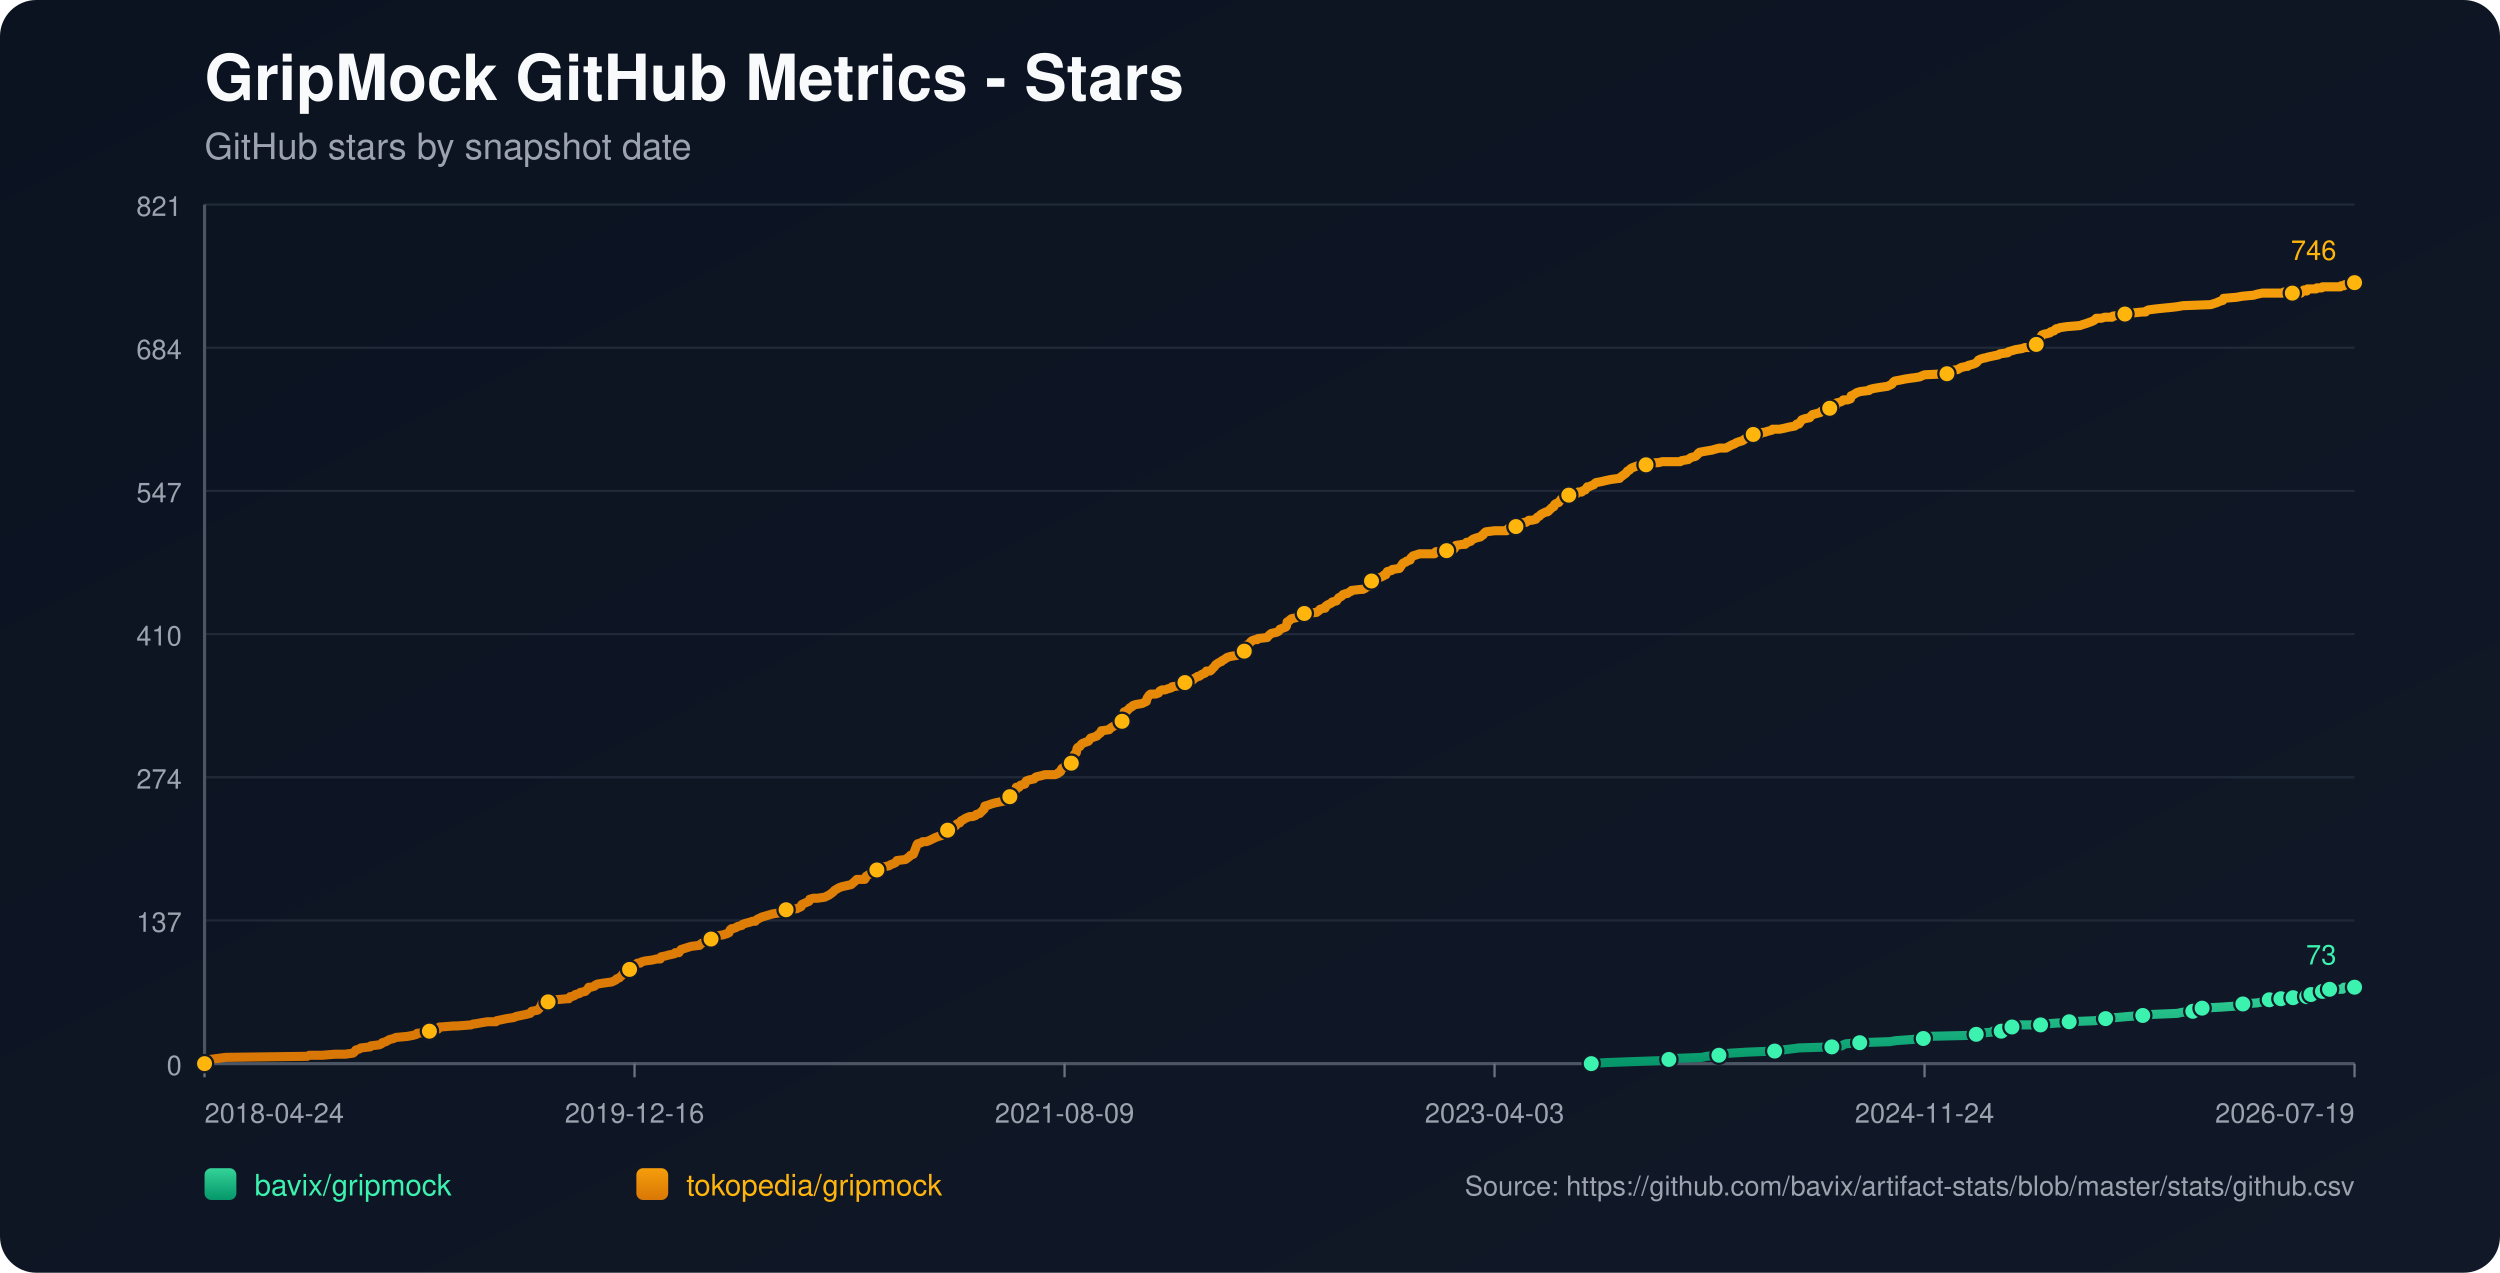
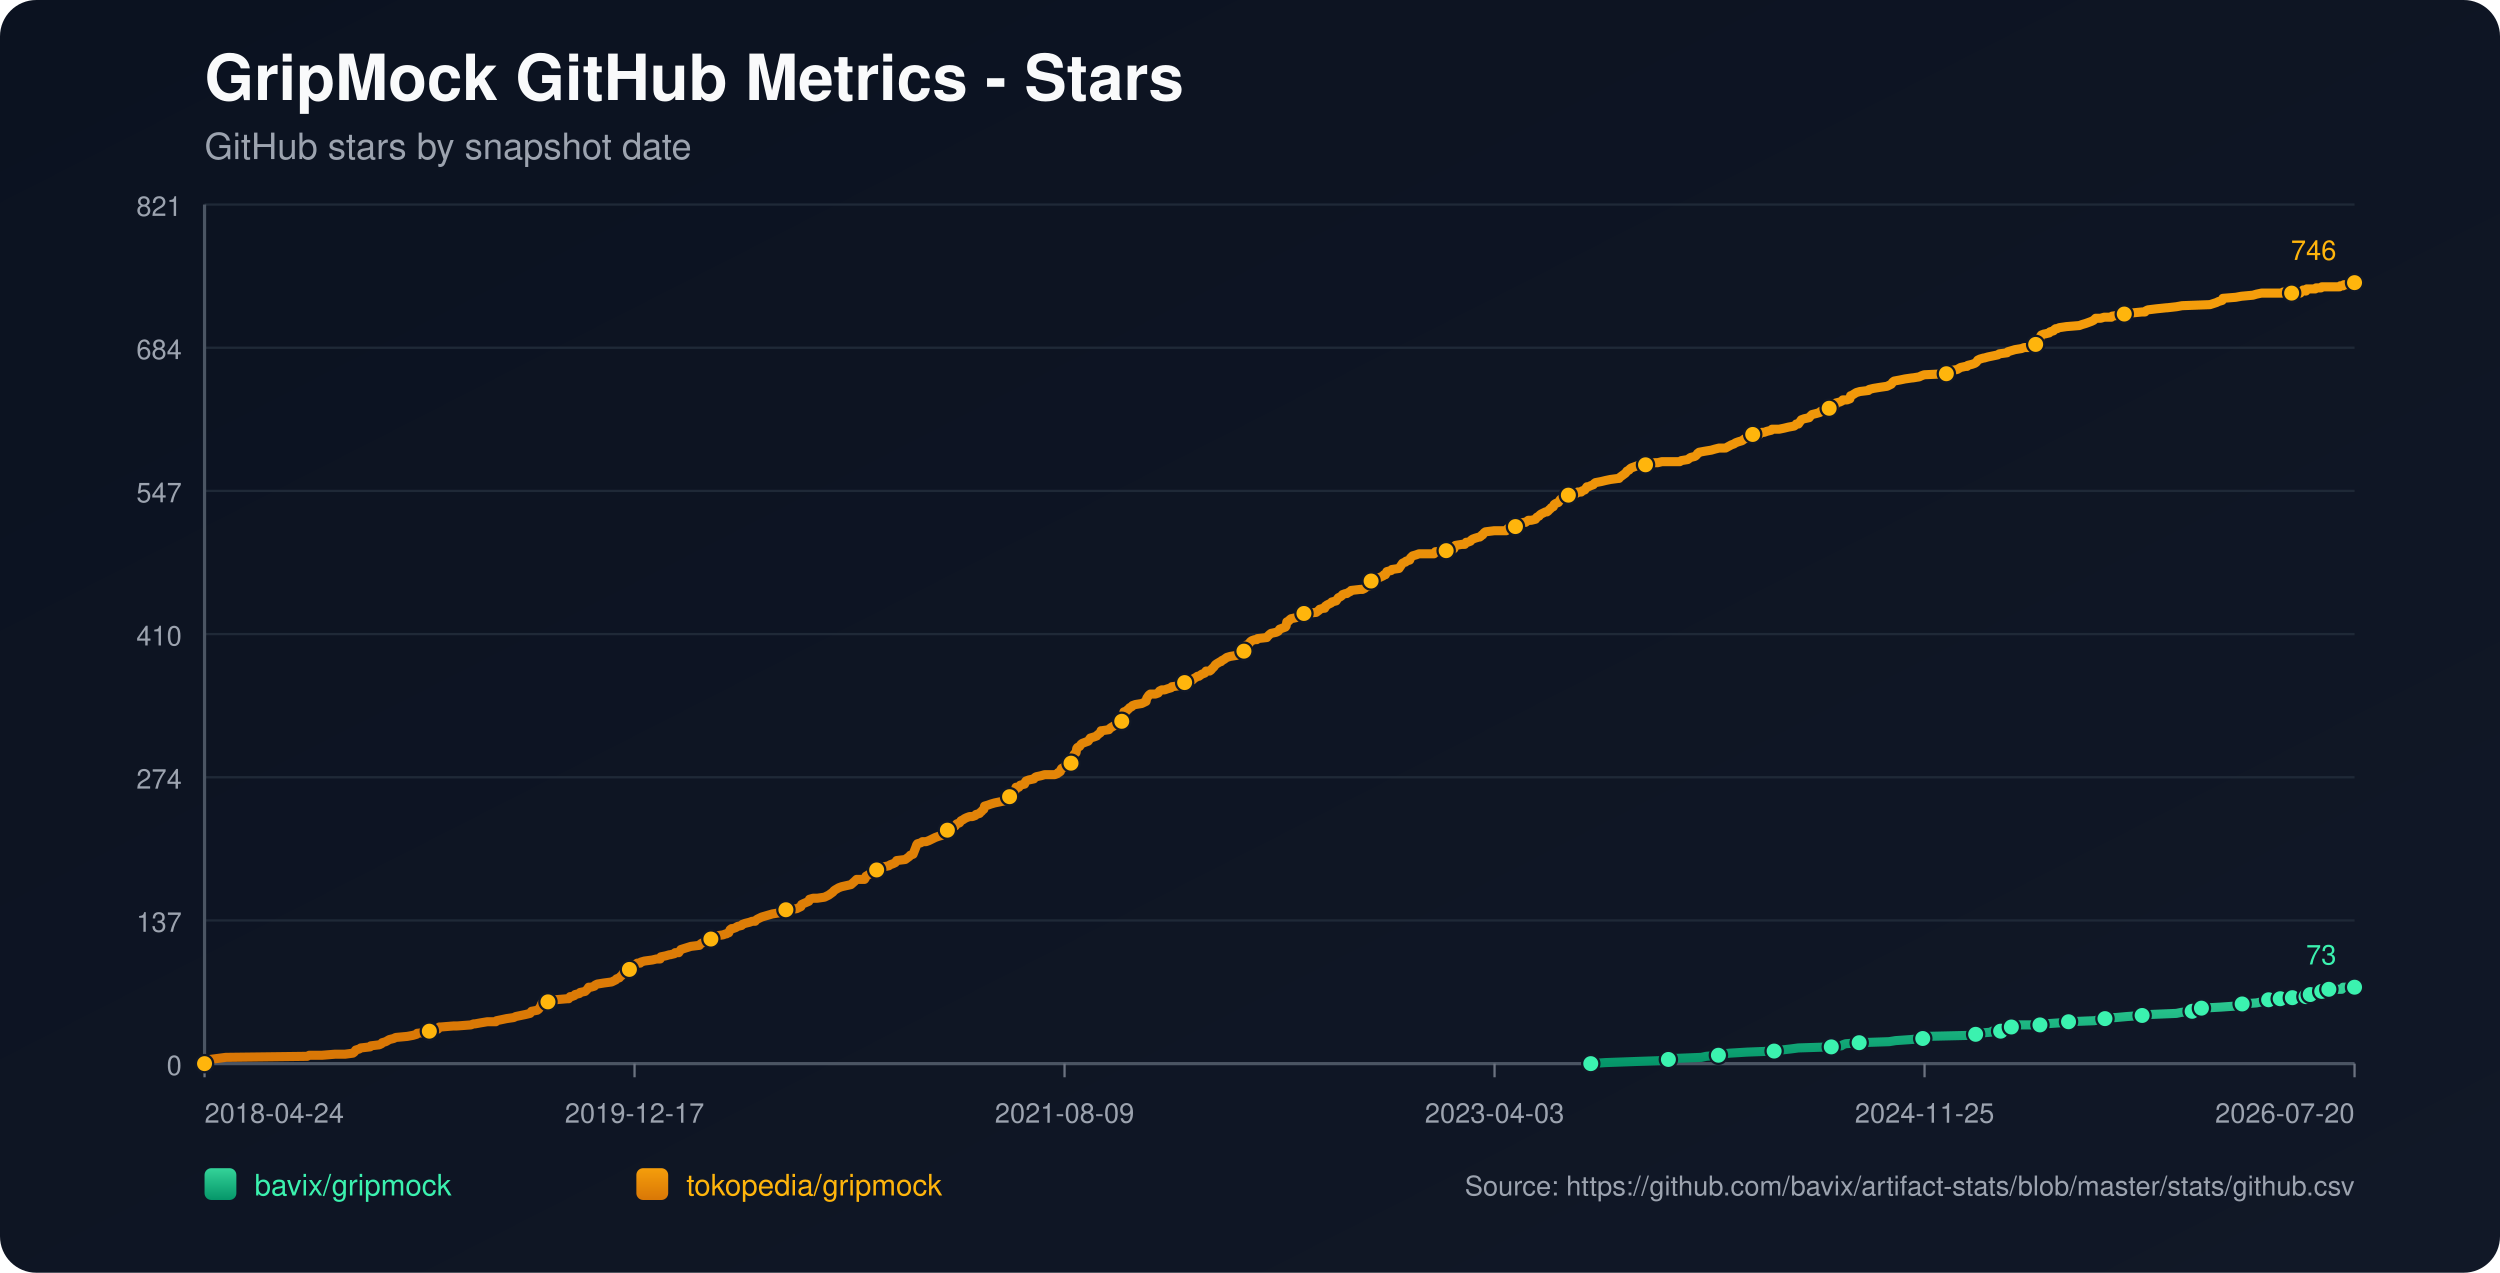
<svg xmlns="http://www.w3.org/2000/svg" width="1100" height="560" viewBox="0 0 1100 560">
  <defs>
    <linearGradient id="bg" x1="0" y1="0" x2="1" y2="1">
      <stop offset="0%" stop-color="#0b1220" />
      <stop offset="100%" stop-color="#111827" />
    </linearGradient>
    <linearGradient id="repo-0" x1="0" y1="0" x2="0" y2="1">
      <stop offset="0%" stop-color="#34d399" />
      <stop offset="100%" stop-color="#059669" />
    </linearGradient>
    <linearGradient id="repo-1" x1="0" y1="0" x2="0" y2="1">
      <stop offset="0%" stop-color="#f59e0b" />
      <stop offset="100%" stop-color="#d97706" />
    </linearGradient>
  </defs>
  <rect x="0" y="0" width="1100" height="560" fill="url(#bg)" rx="16" />
  <text x="90" y="44" fill="#f9fafb" font-size="28" font-family="-apple-system,BlinkMacSystemFont,Segoe UI,Helvetica,Arial,sans-serif" font-weight="700">GripMock GitHub Metrics - Stars</text>
  <text x="90" y="70" fill="#9ca3af" font-size="16" font-family="-apple-system,BlinkMacSystemFont,Segoe UI,Helvetica,Arial,sans-serif">GitHub stars by snapshot date</text>
  <line x1="90" y1="90.00" x2="1036" y2="90.00" stroke="#1f2937" stroke-width="1" />
  <text x="80" y="95.00" text-anchor="end" fill="#9ca3af" font-size="12" font-family="-apple-system,BlinkMacSystemFont,Segoe UI,Helvetica,Arial,sans-serif">821</text>
  <line x1="90" y1="153.00" x2="1036" y2="153.00" stroke="#1f2937" stroke-width="1" />
  <text x="80" y="158.00" text-anchor="end" fill="#9ca3af" font-size="12" font-family="-apple-system,BlinkMacSystemFont,Segoe UI,Helvetica,Arial,sans-serif">684</text>
  <line x1="90" y1="216.00" x2="1036" y2="216.00" stroke="#1f2937" stroke-width="1" />
  <text x="80" y="221.00" text-anchor="end" fill="#9ca3af" font-size="12" font-family="-apple-system,BlinkMacSystemFont,Segoe UI,Helvetica,Arial,sans-serif">547</text>
  <line x1="90" y1="279.00" x2="1036" y2="279.00" stroke="#1f2937" stroke-width="1" />
  <text x="80" y="284.00" text-anchor="end" fill="#9ca3af" font-size="12" font-family="-apple-system,BlinkMacSystemFont,Segoe UI,Helvetica,Arial,sans-serif">410</text>
  <line x1="90" y1="342.00" x2="1036" y2="342.00" stroke="#1f2937" stroke-width="1" />
  <text x="80" y="347.00" text-anchor="end" fill="#9ca3af" font-size="12" font-family="-apple-system,BlinkMacSystemFont,Segoe UI,Helvetica,Arial,sans-serif">274</text>
  <line x1="90" y1="405.00" x2="1036" y2="405.00" stroke="#1f2937" stroke-width="1" />
  <text x="80" y="410.00" text-anchor="end" fill="#9ca3af" font-size="12" font-family="-apple-system,BlinkMacSystemFont,Segoe UI,Helvetica,Arial,sans-serif">137</text>
  <line x1="90" y1="468.00" x2="1036" y2="468.00" stroke="#1f2937" stroke-width="1" />
  <text x="80" y="473.00" text-anchor="end" fill="#9ca3af" font-size="12" font-family="-apple-system,BlinkMacSystemFont,Segoe UI,Helvetica,Arial,sans-serif">0</text>
  <line x1="90" y1="468" x2="1036" y2="468" stroke="#4b5563" stroke-width="1.4" />
  <line x1="90" y1="90" x2="90" y2="468" stroke="#4b5563" stroke-width="1.4" />
  <line x1="90.00" y1="468" x2="90.00" y2="474" stroke="#6b7280" stroke-width="1" />
  <text x="90.00" y="494" text-anchor="start" fill="#9ca3af" font-size="12" font-family="-apple-system,BlinkMacSystemFont,Segoe UI,Helvetica,Arial,sans-serif">2018-04-24</text>
  <line x1="279.20" y1="468" x2="279.20" y2="474" stroke="#6b7280" stroke-width="1" />
-   <text x="279.20" y="494" text-anchor="middle" fill="#9ca3af" font-size="12" font-family="-apple-system,BlinkMacSystemFont,Segoe UI,Helvetica,Arial,sans-serif">2019-12-16</text>
+   <text x="279.20" y="494" text-anchor="middle" fill="#9ca3af" font-size="12" font-family="-apple-system,BlinkMacSystemFont,Segoe UI,Helvetica,Arial,sans-serif">2019-12-17</text>
  <line x1="468.40" y1="468" x2="468.40" y2="474" stroke="#6b7280" stroke-width="1" />
  <text x="468.40" y="494" text-anchor="middle" fill="#9ca3af" font-size="12" font-family="-apple-system,BlinkMacSystemFont,Segoe UI,Helvetica,Arial,sans-serif">2021-08-09</text>
  <line x1="657.60" y1="468" x2="657.60" y2="474" stroke="#6b7280" stroke-width="1" />
  <text x="657.60" y="494" text-anchor="middle" fill="#9ca3af" font-size="12" font-family="-apple-system,BlinkMacSystemFont,Segoe UI,Helvetica,Arial,sans-serif">2023-04-03</text>
  <line x1="846.80" y1="468" x2="846.80" y2="474" stroke="#6b7280" stroke-width="1" />
-   <text x="846.80" y="494" text-anchor="middle" fill="#9ca3af" font-size="12" font-family="-apple-system,BlinkMacSystemFont,Segoe UI,Helvetica,Arial,sans-serif">2024-11-24</text>
+   <text x="846.80" y="494" text-anchor="middle" fill="#9ca3af" font-size="12" font-family="-apple-system,BlinkMacSystemFont,Segoe UI,Helvetica,Arial,sans-serif">2024-11-25</text>
  <line x1="1036.00" y1="468" x2="1036.00" y2="474" stroke="#6b7280" stroke-width="1" />
-   <text x="1036.00" y="494" text-anchor="end" fill="#9ca3af" font-size="12" font-family="-apple-system,BlinkMacSystemFont,Segoe UI,Helvetica,Arial,sans-serif">2026-07-19</text>
-   <polyline fill="none" stroke="url(#repo-0)" stroke-width="4" stroke-linecap="round" stroke-linejoin="round" points="700.15,468.00 706.63,467.54 719.21,467.08 732.42,466.62 734.30,466.16 737.45,465.70 748.77,465.24 750.97,464.78 756.32,464.31 756.63,463.85 761.35,463.39 768.90,462.93 780.85,462.47 784.00,462.01 788.08,461.55 791.54,461.09 806.01,460.63 810.42,460.17 811.04,459.71 812.30,459.25 818.28,458.79 831.49,458.33 834.32,457.87 840.92,457.41 846.27,456.94 846.90,456.48 847.53,456.02 867.03,455.56 869.54,455.10 870.17,454.64 876.15,454.18 876.78,453.72 880.55,453.72 881.81,453.26 882.12,452.80 882.44,452.34 885.27,451.88 886.84,451.42 888.41,450.96 893.45,450.96 897.85,450.96 899.42,450.50 900.05,450.50 906.66,450.04 910.43,449.57 921.75,449.11 923.95,448.65 924.58,448.65 926.47,448.19 928.36,447.73 931.19,447.73 936.22,447.27 942.82,446.81 946.91,446.35 957.92,445.89 960.12,445.43 964.84,444.97 965.15,444.51 966.10,444.05 968.61,443.59 968.93,443.59 977.42,443.13 984.02,442.66 984.65,442.20 986.86,441.74 993.15,441.28 995.35,440.82 996.92,440.36 998.49,439.90 1001.71,439.90 1002.65,439.90 1002.97,439.44 1003.60,439.44 1003.91,438.98 1004.22,439.44 1008.63,439.44 1008.95,438.98 1009.26,438.52 1013.04,438.52 1013.35,438.52 1014.93,438.52 1015.25,438.06 1015.56,437.60 1016.51,437.60 1016.83,437.60 1020.94,437.60 1021.24,437.14 1021.56,436.68 1021.87,436.22 1023.13,436.22 1023.43,435.76 1024.69,435.76 1025.02,435.29 1030.66,435.29 1030.98,434.83 1031.29,434.37 1036.00,434.37" />
-   <circle cx="700.15" cy="468.00" r="3.8" fill="#3bf2af" stroke="#111827" stroke-width="1" />
-   <circle cx="734.30" cy="466.16" r="3.8" fill="#3bf2af" stroke="#111827" stroke-width="1" />
-   <circle cx="756.32" cy="464.31" r="3.8" fill="#3bf2af" stroke="#111827" stroke-width="1" />
-   <circle cx="780.85" cy="462.47" r="3.8" fill="#3bf2af" stroke="#111827" stroke-width="1" />
-   <circle cx="806.01" cy="460.63" r="3.8" fill="#3bf2af" stroke="#111827" stroke-width="1" />
-   <circle cx="818.28" cy="458.79" r="3.8" fill="#3bf2af" stroke="#111827" stroke-width="1" />
-   <circle cx="846.27" cy="456.94" r="3.8" fill="#3bf2af" stroke="#111827" stroke-width="1" />
-   <circle cx="869.54" cy="455.10" r="3.8" fill="#3bf2af" stroke="#111827" stroke-width="1" />
-   <circle cx="880.55" cy="453.72" r="3.8" fill="#3bf2af" stroke="#111827" stroke-width="1" />
-   <circle cx="885.27" cy="451.88" r="3.8" fill="#3bf2af" stroke="#111827" stroke-width="1" />
-   <circle cx="897.85" cy="450.96" r="3.8" fill="#3bf2af" stroke="#111827" stroke-width="1" />
-   <circle cx="910.43" cy="449.57" r="3.8" fill="#3bf2af" stroke="#111827" stroke-width="1" />
-   <circle cx="926.47" cy="448.19" r="3.8" fill="#3bf2af" stroke="#111827" stroke-width="1" />
-   <circle cx="942.82" cy="446.81" r="3.8" fill="#3bf2af" stroke="#111827" stroke-width="1" />
-   <circle cx="964.84" cy="444.97" r="3.8" fill="#3bf2af" stroke="#111827" stroke-width="1" />
-   <circle cx="968.93" cy="443.59" r="3.8" fill="#3bf2af" stroke="#111827" stroke-width="1" />
-   <circle cx="986.86" cy="441.74" r="3.8" fill="#3bf2af" stroke="#111827" stroke-width="1" />
-   <circle cx="998.49" cy="439.90" r="3.8" fill="#3bf2af" stroke="#111827" stroke-width="1" />
-   <circle cx="1003.60" cy="439.44" r="3.8" fill="#3bf2af" stroke="#111827" stroke-width="1" />
-   <circle cx="1008.95" cy="438.98" r="3.8" fill="#3bf2af" stroke="#111827" stroke-width="1" />
-   <circle cx="1014.93" cy="438.52" r="3.8" fill="#3bf2af" stroke="#111827" stroke-width="1" />
-   <circle cx="1016.83" cy="437.60" r="3.8" fill="#3bf2af" stroke="#111827" stroke-width="1" />
-   <circle cx="1021.87" cy="436.22" r="3.8" fill="#3bf2af" stroke="#111827" stroke-width="1" />
-   <circle cx="1025.02" cy="435.29" r="3.8" fill="#3bf2af" stroke="#111827" stroke-width="1" />
+   <text x="1036.00" y="494" text-anchor="end" fill="#9ca3af" font-size="12" font-family="-apple-system,BlinkMacSystemFont,Segoe UI,Helvetica,Arial,sans-serif">2026-07-20</text>
+   <polyline fill="none" stroke="url(#repo-0)" stroke-width="4" stroke-linecap="round" stroke-linejoin="round" points="699.94,468.00 706.42,467.54 719.00,467.08 732.20,466.62 734.09,466.16 737.23,465.70 748.55,465.24 750.75,464.78 756.10,464.31 756.41,463.85 761.13,463.39 768.67,462.93 780.62,462.47 783.76,462.01 787.85,461.55 791.31,461.09 805.77,460.63 810.17,460.17 810.80,459.71 812.06,459.25 818.03,458.79 831.24,458.33 834.07,457.87 840.67,457.41 846.01,456.94 846.64,456.48 847.27,456.02 866.77,455.56 869.28,455.10 869.91,454.64 875.88,454.18 876.51,453.72 880.28,453.72 881.54,453.26 881.86,452.80 882.17,452.34 885.00,451.88 886.57,451.42 888.14,450.96 893.18,450.96 897.58,450.96 899.15,450.50 899.78,450.50 906.38,450.04 910.15,449.57 921.47,449.11 923.67,448.65 924.30,448.65 926.19,448.19 928.07,447.73 930.90,447.73 935.93,447.27 942.54,446.81 946.62,446.35 957.63,445.89 959.83,445.43 964.54,444.97 964.86,444.51 965.80,444.05 968.32,443.59 968.63,443.59 977.12,443.13 983.72,442.66 984.35,442.20 986.55,441.74 992.84,441.28 995.04,440.82 996.61,440.36 998.19,439.90 1001.41,439.90 1002.34,439.90 1002.66,439.44 1003.29,439.44 1003.60,438.98 1003.92,439.44 1008.32,439.44 1008.64,438.98 1008.95,438.52 1012.73,438.52 1013.04,438.52 1014.62,438.52 1014.94,438.06 1015.25,437.60 1016.20,437.60 1016.51,437.60 1020.63,437.60 1020.93,437.14 1021.25,436.68 1021.56,436.22 1022.82,436.22 1023.12,435.76 1024.38,435.76 1024.70,435.29 1030.35,435.29 1030.66,434.83 1030.97,434.37 1036.00,434.37" />
+   <circle cx="699.94" cy="468.00" r="3.8" fill="#3bf2af" stroke="#111827" stroke-width="1" />
+   <circle cx="734.09" cy="466.16" r="3.8" fill="#3bf2af" stroke="#111827" stroke-width="1" />
+   <circle cx="756.10" cy="464.31" r="3.8" fill="#3bf2af" stroke="#111827" stroke-width="1" />
+   <circle cx="780.62" cy="462.47" r="3.8" fill="#3bf2af" stroke="#111827" stroke-width="1" />
+   <circle cx="805.77" cy="460.63" r="3.8" fill="#3bf2af" stroke="#111827" stroke-width="1" />
+   <circle cx="818.03" cy="458.79" r="3.8" fill="#3bf2af" stroke="#111827" stroke-width="1" />
+   <circle cx="846.01" cy="456.94" r="3.8" fill="#3bf2af" stroke="#111827" stroke-width="1" />
+   <circle cx="869.28" cy="455.10" r="3.8" fill="#3bf2af" stroke="#111827" stroke-width="1" />
+   <circle cx="880.28" cy="453.72" r="3.8" fill="#3bf2af" stroke="#111827" stroke-width="1" />
+   <circle cx="885.00" cy="451.88" r="3.8" fill="#3bf2af" stroke="#111827" stroke-width="1" />
+   <circle cx="897.58" cy="450.96" r="3.8" fill="#3bf2af" stroke="#111827" stroke-width="1" />
+   <circle cx="910.15" cy="449.57" r="3.8" fill="#3bf2af" stroke="#111827" stroke-width="1" />
+   <circle cx="926.19" cy="448.19" r="3.8" fill="#3bf2af" stroke="#111827" stroke-width="1" />
+   <circle cx="942.54" cy="446.81" r="3.8" fill="#3bf2af" stroke="#111827" stroke-width="1" />
+   <circle cx="964.54" cy="444.97" r="3.8" fill="#3bf2af" stroke="#111827" stroke-width="1" />
+   <circle cx="968.63" cy="443.59" r="3.8" fill="#3bf2af" stroke="#111827" stroke-width="1" />
+   <circle cx="986.55" cy="441.74" r="3.8" fill="#3bf2af" stroke="#111827" stroke-width="1" />
+   <circle cx="998.19" cy="439.90" r="3.8" fill="#3bf2af" stroke="#111827" stroke-width="1" />
+   <circle cx="1003.29" cy="439.44" r="3.8" fill="#3bf2af" stroke="#111827" stroke-width="1" />
+   <circle cx="1008.64" cy="438.98" r="3.8" fill="#3bf2af" stroke="#111827" stroke-width="1" />
+   <circle cx="1014.62" cy="438.52" r="3.8" fill="#3bf2af" stroke="#111827" stroke-width="1" />
+   <circle cx="1016.51" cy="437.60" r="3.8" fill="#3bf2af" stroke="#111827" stroke-width="1" />
+   <circle cx="1021.56" cy="436.22" r="3.8" fill="#3bf2af" stroke="#111827" stroke-width="1" />
+   <circle cx="1024.70" cy="435.29" r="3.8" fill="#3bf2af" stroke="#111827" stroke-width="1" />
  <circle cx="1036.00" cy="434.37" r="3.8" fill="#3bf2af" stroke="#111827" stroke-width="1" />
  <text x="1028.00" y="424.37" text-anchor="end" fill="#3bf2af" font-size="12" font-family="-apple-system,BlinkMacSystemFont,Segoe UI,Helvetica,Arial,sans-serif">73</text>
-   <polyline fill="none" stroke="url(#repo-1)" stroke-width="4" stroke-linecap="round" stroke-linejoin="round" points="90.00,468.00 91.76,466.62 92.39,466.16 95.85,465.70 99.31,465.24 135.16,464.78 136.11,464.31 141.77,464.31 147.43,463.85 151.83,463.85 155.29,463.39 155.92,462.93 156.23,462.47 156.55,462.01 158.12,461.55 158.75,461.09 162.84,460.63 163.15,460.17 166.93,459.71 167.87,459.25 168.19,458.79 169.76,458.33 171.33,457.41 173.22,456.94 174.16,456.48 179.19,456.02 181.71,455.56 183.28,455.10 183.60,454.64 188.63,454.18 188.94,453.72 189.57,453.26 192.72,452.80 193.35,451.88 193.66,451.88 193.98,451.88 199.64,451.42 201.21,451.42 207.19,450.96 208.44,450.50 209.07,450.50 211.59,450.04 214.42,449.57 218.19,449.57 218.51,449.11 220.71,448.65 222.91,448.19 226.06,447.73 227.00,447.27 229.20,446.81 231.40,446.35 233.29,445.89 233.60,445.43 233.92,444.97 236.43,444.51 237.06,444.05 237.69,443.13 238.01,442.66 238.32,441.74 238.64,441.28 241.15,440.82 241.78,439.90 244.30,439.90 249.64,439.44 250.27,439.44 250.59,438.98 250.90,438.52 251.53,438.52 252.79,438.06 253.10,437.60 254.99,437.14 255.31,436.68 257.51,436.22 258.45,435.29 259.08,434.37 260.02,434.37 261.60,433.91 261.91,433.45 262.85,432.99 265.68,432.53 269.14,432.07 270.09,431.61 271.03,431.15 271.35,430.69 272.60,430.23 272.92,429.77 273.55,429.31 274.49,427.92 276.06,427.46 276.69,427.00 277.01,426.54 277.32,425.16 278.89,424.70 279.84,424.24 280.47,423.78 281.72,423.78 282.04,423.32 283.61,422.86 287.07,422.40 288.96,421.94 290.53,421.94 290.84,421.01 293.05,420.55 294.62,420.09 294.93,420.09 296.82,419.63 297.13,419.17 297.76,419.17 298.71,419.17 299.02,418.71 299.34,418.25 299.65,417.79 304.05,416.41 307.83,415.95 308.14,415.49 308.77,415.03 310.03,414.57 310.34,414.11 311.92,414.11 312.55,413.64 312.86,413.18 313.17,412.72 313.49,412.26 315.06,411.80 318.21,411.34 319.47,410.88 319.78,410.88 320.41,410.42 320.72,410.42 321.35,409.04 321.98,408.58 322.61,408.58 323.87,408.12 324.50,407.66 326.38,407.20 326.70,406.74 327.96,406.27 329.84,405.81 331.10,405.35 332.36,405.35 332.67,404.89 333.30,404.43 334.25,403.97 335.19,403.51 336.76,403.05 338.34,402.59 339.91,402.13 342.74,401.67 345.25,401.21 345.57,400.75 345.88,400.29 350.60,399.83 351.55,399.36 352.49,398.90 352.80,397.98 353.75,397.52 355.95,396.60 356.26,395.68 357.84,395.22 359.72,395.22 362.87,394.76 363.81,394.30 364.75,393.84 366.01,392.92 366.64,392.46 366.96,391.99 367.59,391.53 369.16,390.61 370.42,390.15 374.50,389.23 376.08,387.85 377.02,386.93 379.85,386.93 380.48,386.93 380.79,386.47 381.11,385.55 382.68,384.62 383.63,384.16 384.88,383.70 385.20,383.24 385.83,382.78 388.03,382.32 388.34,381.86 388.97,381.40 391.17,380.94 391.80,380.48 393.06,380.02 394.00,379.56 394.32,379.10 394.63,378.64 398.41,378.18 399.04,377.71 400.29,376.79 400.61,376.33 401.87,375.87 403.12,372.65 403.44,371.73 403.75,371.27 405.33,370.81 405.96,370.34 407.53,370.34 408.79,369.88 409.73,369.42 411.62,368.50 412.87,368.04 414.45,367.58 414.76,367.12 415.39,366.66 416.02,365.74 416.65,365.28 416.96,365.28 417.91,365.28 418.22,364.82 418.54,364.36 418.85,363.90 420.42,363.44 421.05,362.51 422.31,362.05 422.94,361.13 423.88,360.67 424.51,360.21 425.46,359.75 426.71,359.29 427.97,359.29 429.23,358.83 429.54,358.37 431.12,357.91 431.43,357.45 432.06,356.99 432.37,356.53 433.00,356.06 433.32,354.68 434.89,354.22 436.15,353.76 437.72,353.30 442.12,352.38 442.44,351.92 442.75,351.92 443.07,351.46 444.01,351.00 444.33,350.54 444.64,350.08 444.95,349.16 446.21,348.69 446.84,347.77 447.16,346.39 448.10,346.39 448.41,346.39 449.04,345.47 450.93,345.01 451.24,344.09 451.56,343.63 452.82,343.17 455.02,342.71 455.33,342.25 455.96,341.79 458.16,341.32 459.74,340.86 461.31,340.86 464.14,340.86 465.40,340.40 465.71,339.94 466.03,339.94 466.66,339.48 466.97,338.56 467.28,338.10 468.23,337.64 468.54,337.18 469.49,336.72 471.06,335.80 471.37,335.80 471.69,334.88 472.00,334.41 472.32,333.03 472.63,332.11 472.95,331.65 473.58,331.19 473.89,329.35 474.20,328.89 475.15,328.43 475.78,327.51 476.41,327.04 477.66,326.58 478.92,326.12 479.24,325.66 479.55,325.20 479.87,324.74 481.44,324.28 482.70,323.82 483.01,323.36 484.27,322.44 484.58,321.52 484.90,321.52 488.04,321.06 488.36,320.60 488.99,320.14 490.56,319.21 491.19,318.75 491.82,318.29 493.07,318.29 493.70,317.37 494.02,317.37 494.33,315.53 494.65,313.23 495.91,312.76 496.22,312.30 496.85,311.84 497.16,311.38 498.11,310.92 498.42,310.46 499.68,310.00 502.51,309.54 503.45,309.08 504.40,308.62 504.71,307.24 505.03,306.78 505.34,306.32 505.66,305.86 506.28,305.39 508.49,305.39 509.74,304.93 510.06,304.47 510.37,304.01 511.32,303.55 512.57,303.55 513.83,303.09 515.40,302.63 515.72,302.17 519.18,301.71 520.75,301.25 521.38,300.33 522.01,299.87 524.53,299.41 525.15,298.95 525.47,298.49 526.41,298.02 527.04,297.56 527.67,297.56 528.30,297.10 528.93,296.64 530.19,296.18 530.50,295.72 530.82,295.26 532.39,295.26 533.02,294.80 533.33,294.34 534.28,293.42 534.90,292.50 535.53,292.04 537.11,291.11 537.42,291.11 537.74,290.65 538.68,290.19 539.31,289.73 539.94,289.27 541.51,288.81 544.34,288.35 544.65,287.89 545.91,287.43 546.23,286.97 547.48,286.51 547.80,286.05 548.11,284.21 548.74,283.74 549.69,283.28 550.00,282.82 550.32,282.36 550.94,281.90 552.20,281.44 553.15,281.44 553.46,280.98 557.55,280.52 557.86,280.06 558.81,279.14 559.44,278.68 561.64,278.22 562.58,277.76 562.90,277.30 563.21,276.83 565.73,275.91 566.04,275.45 566.36,273.61 567.30,273.15 567.61,272.69 568.24,272.23 570.44,271.77 571.07,271.31 571.70,271.31 572.65,270.85 572.96,270.39 573.90,269.93 579.25,269.46 580.51,268.54 580.82,268.08 582.40,267.62 583.02,267.62 583.34,266.70 583.65,266.70 583.97,266.24 584.91,265.78 585.86,265.32 586.17,264.86 588.06,264.40 588.37,263.94 589.00,263.02 589.94,262.56 590.57,262.09 590.89,261.63 592.15,261.17 592.77,261.17 593.40,260.71 594.35,260.25 594.66,259.79 598.75,259.33 599.69,259.33 600.64,258.87 600.95,258.41 602.52,257.95 602.84,257.03 603.15,256.57 603.47,255.65 604.73,255.18 605.67,254.72 607.87,253.80 608.81,253.34 609.13,252.88 609.76,252.88 610.39,251.50 612.27,251.04 612.59,250.58 615.73,250.12 616.05,249.66 616.99,248.28 617.31,247.81 618.25,247.35 618.56,247.35 618.88,246.89 620.45,246.43 620.77,245.51 621.71,244.59 623.28,244.13 624.54,243.67 625.48,243.67 628.94,243.67 629.26,243.67 631.14,243.67 631.77,242.75 632.40,242.75 633.66,242.75 633.98,242.75 636.49,242.29 639.32,241.83 639.95,241.37 640.27,240.44 640.58,239.98 643.41,239.52 644.67,239.52 644.98,239.06 645.30,238.60 645.93,238.60 647.18,238.14 647.50,237.68 648.13,237.22 649.39,236.76 650.96,236.30 651.27,236.30 651.90,235.84 652.22,235.38 652.53,235.38 652.85,234.92 653.16,234.46 653.79,234.00 657.56,233.53 659.76,233.53 661.97,233.53 662.91,233.53 663.22,233.07 663.54,232.61 664.48,232.61 664.80,232.15 667.00,231.69 667.31,231.23 668.57,231.23 668.89,230.77 669.20,230.31 670.46,229.85 671.40,229.85 672.66,228.93 673.60,228.93 673.92,228.93 675.80,228.47 676.43,227.55 677.38,227.09 677.69,226.63 678.32,226.16 680.21,225.24 680.84,225.24 681.47,224.78 681.78,224.32 682.41,223.86 682.72,223.40 683.67,222.94 683.98,222.02 684.61,221.56 685.87,221.10 686.18,220.64 686.81,219.72 687.44,219.26 688.70,218.79 689.01,218.33 690.27,217.87 691.53,217.41 693.10,217.41 694.05,216.95 694.36,216.49 695.93,216.49 696.25,216.03 697.51,215.57 698.45,214.19 699.08,214.19 700.02,213.73 701.28,213.27 701.59,212.81 702.22,212.35 704.74,211.88 706.63,211.42 708.83,210.96 712.29,210.50 712.60,210.50 712.92,210.04 714.80,208.66 715.43,208.20 715.75,207.74 716.06,207.28 717.01,206.82 717.32,206.36 717.95,205.90 720.47,204.98 722.04,204.51 722.67,204.51 724.24,204.51 725.50,204.05 728.33,203.59 729.59,203.59 731.47,203.13 737.13,203.13 739.34,203.13 739.96,202.67 742.80,202.21 743.42,201.75 744.05,201.29 745.94,200.83 746.57,200.37 747.20,199.45 747.51,199.45 747.83,198.99 750.34,198.53 753.17,198.07 754.75,197.61 756.63,197.14 759.46,197.14 761.98,195.76 763.24,195.30 763.87,194.84 765.13,194.38 766.70,193.92 767.33,193.46 767.96,193.00 769.84,192.54 771.10,192.08 771.42,191.16 774.25,191.16 774.56,190.70 774.88,190.70 775.50,190.23 776.45,190.23 777.71,189.77 779.59,189.31 779.91,188.85 780.85,188.85 783.05,188.85 785.25,188.39 787.14,187.93 789.66,187.47 790.29,187.01 790.60,186.55 791.54,186.55 791.86,186.09 792.17,185.63 792.80,184.71 794.06,184.25 796.26,183.79 796.58,183.33 797.52,182.40 799.41,181.94 800.98,181.48 801.29,181.02 802.55,180.56 803.50,180.10 803.81,180.10 805.07,179.64 805.70,179.64 807.27,179.18 807.58,178.72 807.90,177.34 809.79,176.88 810.73,176.42 811.04,175.96 812.93,175.96 814.19,175.49 814.50,174.11 814.82,174.11 817.02,172.73 818.59,172.27 822.37,171.81 822.68,171.35 824.57,170.89 827.40,170.43 830.54,169.97 832.43,169.05 832.75,168.58 833.06,168.12 833.69,167.66 836.21,167.20 838.41,166.74 841.55,166.28 841.87,166.28 844.70,165.82 845.64,165.36 846.90,164.90 856.65,164.44 857.91,163.52 858.22,163.06 861.37,162.60 862.94,161.68 865.14,161.21 865.77,161.21 866.08,160.75 867.97,160.29 869.23,159.83 869.86,159.37 870.17,158.91 870.49,158.45 871.43,157.99 873.00,157.53 873.32,157.53 874.89,157.07 877.09,156.61 879.29,156.15 879.92,155.69 883.38,155.23 883.70,154.77 885.27,154.31 886.84,153.84 889.67,153.38 890.93,152.92 893.13,152.92 893.45,152.46 894.07,152.46 895.65,152.00 895.96,151.54 896.59,151.08 897.53,150.16 897.85,148.78 898.16,147.86 898.48,147.40 899.74,146.93 900.05,146.93 901.94,146.47 902.25,146.01 903.82,145.55 904.14,145.09 904.77,144.63 905.40,144.63 906.34,144.17 909.49,143.71 915.15,143.25 916.41,142.79 917.98,142.33 919.24,141.87 920.49,141.41 921.44,140.95 922.38,140.03 924.58,140.03 926.15,139.56 926.78,139.56 928.99,139.56 929.30,139.56 929.61,139.10 933.07,138.64 934.96,138.18 935.28,138.18 938.11,137.72 942.82,137.26 944.08,137.26 944.40,136.80 945.34,136.34 949.11,135.88 953.52,135.42 953.83,135.42 957.92,134.96 960.44,134.50 972.70,134.04 975.53,133.12 976.48,132.66 978.05,132.19 978.36,131.27 984.02,130.81 986.54,130.35 991.57,129.89 993.15,129.43 995.35,128.97 1001.71,128.97 1004.54,128.97 1004.85,128.51 1005.49,128.51 1005.80,128.97 1006.74,128.97 1007.05,129.43 1008.32,129.43 1008.63,128.97 1012.41,128.97 1012.73,128.51 1013.04,128.05 1013.35,128.05 1013.67,127.59 1014.31,127.59 1014.62,128.05 1014.93,128.05 1015.25,127.13 1019.03,127.13 1019.35,126.67 1021.56,126.67 1021.87,126.21 1029.74,126.21 1030.04,125.75 1031.29,125.75 1031.61,125.28 1034.42,125.28 1034.74,124.82 1035.05,124.36 1036.00,124.36" />
+   <polyline fill="none" stroke="url(#repo-1)" stroke-width="4" stroke-linecap="round" stroke-linejoin="round" points="90.00,468.00 91.76,466.62 92.39,466.16 95.85,465.70 99.31,465.24 135.15,464.78 136.09,464.31 141.75,464.31 147.41,463.85 151.81,463.85 155.27,463.39 155.90,462.93 156.21,462.47 156.53,462.01 158.10,461.55 158.73,461.09 162.81,460.63 163.13,460.17 166.90,459.71 167.85,459.25 168.16,458.79 169.73,458.33 171.30,457.41 173.19,456.94 174.13,456.48 179.16,456.02 181.68,455.56 183.25,455.10 183.57,454.64 188.60,454.18 188.91,453.72 189.54,453.26 192.68,452.80 193.31,451.88 193.63,451.88 193.94,451.88 199.60,451.42 201.17,451.42 207.15,450.96 208.40,450.50 209.03,450.50 211.55,450.04 214.38,449.57 218.15,449.57 218.46,449.11 220.67,448.65 222.87,448.19 226.01,447.73 226.95,447.27 229.15,446.81 231.35,446.35 233.24,445.89 233.56,445.43 233.87,444.97 236.39,444.51 237.01,444.05 237.64,443.13 237.96,442.66 238.27,441.74 238.59,441.28 241.10,440.82 241.73,439.90 244.25,439.90 249.59,439.44 250.22,439.44 250.53,438.98 250.85,438.52 251.48,438.52 252.73,438.06 253.05,437.60 254.94,437.14 255.25,436.68 257.45,436.22 258.39,435.29 259.02,434.37 259.97,434.37 261.54,433.91 261.85,433.45 262.80,432.99 265.62,432.53 269.08,432.07 270.03,431.61 270.97,431.15 271.28,430.69 272.54,430.23 272.86,429.77 273.48,429.31 274.43,427.92 276.00,427.46 276.63,427.00 276.94,426.54 277.26,425.16 278.83,424.70 279.77,424.24 280.40,423.78 281.66,423.78 281.97,423.32 283.55,422.86 287.00,422.40 288.89,421.94 290.46,421.94 290.78,421.01 292.98,420.55 294.55,420.09 294.86,420.09 296.75,419.63 297.07,419.17 297.69,419.17 298.64,419.17 298.95,418.71 299.27,418.25 299.58,417.79 303.98,416.41 307.75,415.95 308.07,415.49 308.70,415.03 309.96,414.57 310.27,414.11 311.84,414.11 312.47,413.64 312.79,413.18 313.10,412.72 313.41,412.26 314.99,411.80 318.13,411.34 319.39,410.88 319.70,410.88 320.33,410.42 320.65,410.42 321.27,409.04 321.90,408.58 322.53,408.58 323.79,408.12 324.42,407.66 326.30,407.20 326.62,406.74 327.88,406.27 329.76,405.81 331.02,405.35 332.28,405.35 332.59,404.89 333.22,404.43 334.16,403.97 335.11,403.51 336.68,403.05 338.25,402.59 339.82,402.13 342.65,401.67 345.17,401.21 345.48,400.75 345.80,400.29 350.51,399.83 351.46,399.36 352.40,398.90 352.71,397.98 353.66,397.52 355.86,396.60 356.17,395.68 357.75,395.22 359.63,395.22 362.78,394.76 363.72,394.30 364.66,393.84 365.92,392.92 366.55,392.46 366.86,391.99 367.49,391.53 369.06,390.61 370.32,390.15 374.41,389.23 375.98,387.85 376.92,386.93 379.75,386.93 380.38,386.93 380.70,386.47 381.01,385.55 382.58,384.62 383.53,384.16 384.78,383.70 385.10,383.24 385.73,382.78 387.93,382.32 388.24,381.86 388.87,381.40 391.07,380.94 391.70,380.48 392.96,380.02 393.90,379.56 394.22,379.10 394.53,378.64 398.30,378.18 398.93,377.71 400.19,376.79 400.50,376.33 401.76,375.87 403.02,372.65 403.33,371.73 403.65,371.27 405.22,370.81 405.85,370.34 407.42,370.34 408.68,369.88 409.62,369.42 411.51,368.50 412.77,368.04 414.34,367.58 414.65,367.12 415.28,366.66 415.91,365.74 416.54,365.28 416.85,365.28 417.80,365.28 418.11,364.82 418.43,364.36 418.74,363.90 420.31,363.44 420.94,362.51 422.20,362.05 422.83,361.13 423.77,360.67 424.40,360.21 425.34,359.75 426.60,359.29 427.86,359.29 429.11,358.83 429.43,358.37 431.00,357.91 431.32,357.45 431.94,356.99 432.26,356.53 432.89,356.06 433.20,354.68 434.77,354.22 436.03,353.76 437.60,353.30 442.01,352.38 442.32,351.92 442.63,351.92 442.95,351.46 443.89,351.00 444.21,350.54 444.52,350.08 444.84,349.16 446.09,348.69 446.72,347.77 447.04,346.39 447.98,346.39 448.29,346.39 448.92,345.47 450.81,345.01 451.12,344.09 451.44,343.63 452.70,343.17 454.90,342.71 455.21,342.25 455.84,341.79 458.04,341.32 459.61,340.86 461.18,340.86 464.01,340.86 465.27,340.40 465.59,339.94 465.90,339.94 466.53,339.48 466.84,338.56 467.16,338.10 468.10,337.64 468.42,337.18 469.36,336.72 470.93,335.80 471.25,335.80 471.56,334.88 471.87,334.41 472.19,333.03 472.50,332.11 472.82,331.65 473.45,331.19 473.76,329.35 474.07,328.89 475.02,328.43 475.65,327.51 476.28,327.04 477.53,326.58 478.79,326.12 479.11,325.66 479.42,325.20 479.73,324.74 481.31,324.28 482.56,323.82 482.88,323.36 484.14,322.44 484.45,321.52 484.76,321.52 487.91,321.06 488.22,320.60 488.85,320.14 490.42,319.21 491.05,318.75 491.68,318.29 492.94,318.29 493.57,317.37 493.88,317.37 494.20,315.53 494.51,313.23 495.77,312.76 496.08,312.30 496.71,311.84 497.03,311.38 497.97,310.92 498.28,310.46 499.54,310.00 502.37,309.54 503.31,309.08 504.26,308.62 504.57,307.24 504.89,306.78 505.20,306.32 505.52,305.86 506.14,305.39 508.34,305.39 509.60,304.93 509.92,304.47 510.23,304.01 511.17,303.55 512.43,303.55 513.69,303.09 515.26,302.63 515.58,302.17 519.03,301.71 520.61,301.25 521.24,300.33 521.86,299.87 524.38,299.41 525.01,298.95 525.32,298.49 526.27,298.02 526.89,297.56 527.52,297.56 528.15,297.10 528.78,296.64 530.04,296.18 530.35,295.72 530.67,295.26 532.24,295.26 532.87,294.80 533.18,294.34 534.13,293.42 534.75,292.50 535.38,292.04 536.96,291.11 537.27,291.11 537.58,290.65 538.53,290.19 539.16,289.73 539.79,289.27 541.36,288.81 544.19,288.35 544.50,287.89 545.76,287.43 546.07,286.97 547.33,286.51 547.65,286.05 547.96,284.21 548.59,283.74 549.53,283.28 549.85,282.82 550.16,282.36 550.79,281.90 552.05,281.44 552.99,281.44 553.30,280.98 557.39,280.52 557.71,280.06 558.65,279.14 559.28,278.68 561.48,278.22 562.42,277.76 562.74,277.30 563.05,276.83 565.57,275.91 565.88,275.45 566.20,273.61 567.14,273.15 567.45,272.69 568.08,272.23 570.28,271.77 570.91,271.31 571.54,271.31 572.48,270.85 572.80,270.39 573.74,269.93 579.09,269.46 580.34,268.54 580.66,268.08 582.23,267.62 582.86,267.62 583.17,266.70 583.49,266.70 583.80,266.24 584.74,265.78 585.69,265.32 586.00,264.86 587.89,264.40 588.20,263.94 588.83,263.02 589.78,262.56 590.40,262.09 590.72,261.63 591.98,261.17 592.60,261.17 593.23,260.71 594.18,260.25 594.49,259.79 598.58,259.33 599.52,259.33 600.47,258.87 600.78,258.41 602.35,257.95 602.67,257.03 602.98,256.57 603.29,255.65 604.55,255.18 605.50,254.72 607.70,253.80 608.64,253.34 608.95,252.88 609.58,252.88 610.21,251.50 612.10,251.04 612.41,250.58 615.56,250.12 615.87,249.66 616.81,248.28 617.13,247.81 618.07,247.35 618.39,247.35 618.70,246.89 620.27,246.43 620.59,245.51 621.53,244.59 623.10,244.13 624.36,243.67 625.30,243.67 628.76,243.67 629.08,243.67 630.96,243.67 631.59,242.75 632.22,242.75 633.48,242.75 633.79,242.75 636.31,242.29 639.14,241.83 639.77,241.37 640.08,240.44 640.39,239.98 643.22,239.52 644.48,239.52 644.80,239.06 645.11,238.60 645.74,238.60 647.00,238.14 647.31,237.68 647.94,237.22 649.20,236.76 650.77,236.30 651.08,236.30 651.71,235.84 652.03,235.38 652.34,235.38 652.66,234.92 652.97,234.46 653.60,234.00 657.37,233.53 659.57,233.53 661.77,233.53 662.72,233.53 663.03,233.07 663.35,232.61 664.29,232.61 664.60,232.15 666.80,231.69 667.12,231.23 668.38,231.23 668.69,230.77 669.01,230.31 670.26,229.85 671.21,229.85 672.46,228.93 673.41,228.93 673.72,228.93 675.61,228.47 676.24,227.55 677.18,227.09 677.49,226.63 678.12,226.16 680.01,225.24 680.64,225.24 681.27,224.78 681.58,224.32 682.21,223.86 682.52,223.40 683.47,222.94 683.78,222.02 684.41,221.56 685.67,221.10 685.98,220.64 686.61,219.72 687.24,219.26 688.50,218.79 688.81,218.33 690.07,217.87 691.33,217.41 692.90,217.41 693.84,216.95 694.16,216.49 695.73,216.49 696.04,216.03 697.30,215.57 698.24,214.19 698.87,214.19 699.82,213.73 701.07,213.27 701.39,212.81 702.02,212.35 704.53,211.88 706.42,211.42 708.62,210.96 712.08,210.50 712.39,210.50 712.71,210.04 714.59,208.66 715.22,208.20 715.54,207.74 715.85,207.28 716.79,206.82 717.11,206.36 717.74,205.90 720.25,204.98 721.83,204.51 722.45,204.51 724.03,204.51 725.28,204.05 728.11,203.59 729.37,203.59 731.26,203.13 736.92,203.13 739.12,203.13 739.75,202.67 742.58,202.21 743.20,201.75 743.83,201.29 745.72,200.83 746.35,200.37 746.98,199.45 747.29,199.45 747.61,198.99 750.12,198.53 752.95,198.07 754.52,197.61 756.41,197.14 759.24,197.14 761.75,195.76 763.01,195.30 763.64,194.84 764.90,194.38 766.47,193.92 767.10,193.46 767.73,193.00 769.61,192.54 770.87,192.08 771.19,191.16 774.02,191.16 774.33,190.70 774.64,190.70 775.27,190.23 776.22,190.23 777.47,189.77 779.36,189.31 779.68,188.85 780.62,188.85 782.82,188.85 785.02,188.39 786.91,187.93 789.42,187.47 790.05,187.01 790.37,186.55 791.31,186.55 791.62,186.09 791.94,185.63 792.57,184.71 793.82,184.25 796.02,183.79 796.34,183.33 797.28,182.40 799.17,181.94 800.74,181.48 801.05,181.02 802.31,180.56 803.26,180.10 803.57,180.10 804.83,179.64 805.46,179.64 807.03,179.18 807.34,178.72 807.66,177.34 809.54,176.88 810.49,176.42 810.80,175.96 812.69,175.96 813.95,175.49 814.26,174.11 814.57,174.11 816.78,172.73 818.35,172.27 822.12,171.81 822.43,171.35 824.32,170.89 827.15,170.43 830.29,169.97 832.18,169.05 832.50,168.58 832.81,168.12 833.44,167.66 835.95,167.20 838.15,166.74 841.30,166.28 841.61,166.28 844.44,165.82 845.39,165.36 846.64,164.90 856.39,164.44 857.65,163.52 857.96,163.06 861.11,162.60 862.68,161.68 864.88,161.21 865.51,161.21 865.82,160.75 867.71,160.29 868.97,159.83 869.59,159.37 869.91,158.91 870.22,158.45 871.17,157.99 872.74,157.53 873.05,157.53 874.63,157.07 876.83,156.61 879.03,156.15 879.66,155.69 883.11,155.23 883.43,154.77 885.00,154.31 886.57,153.84 889.40,153.38 890.66,152.92 892.86,152.92 893.18,152.46 893.80,152.46 895.38,152.00 895.69,151.54 896.32,151.08 897.26,150.16 897.58,148.78 897.89,147.86 898.21,147.40 899.46,146.93 899.78,146.93 901.66,146.47 901.98,146.01 903.55,145.55 903.86,145.09 904.49,144.63 905.12,144.63 906.07,144.17 909.21,143.71 914.87,143.25 916.13,142.79 917.70,142.33 918.96,141.87 920.21,141.41 921.16,140.95 922.10,140.03 924.30,140.03 925.87,139.56 926.50,139.56 928.70,139.56 929.02,139.56 929.33,139.10 932.79,138.64 934.68,138.18 934.99,138.18 937.82,137.72 942.54,137.26 943.79,137.26 944.11,136.80 945.05,136.34 948.82,135.88 953.23,135.42 953.54,135.42 957.63,134.96 960.14,134.50 972.40,134.04 975.23,133.12 976.18,132.66 977.75,132.19 978.06,131.27 983.72,130.81 986.24,130.35 991.27,129.89 992.84,129.43 995.04,128.97 1001.41,128.97 1004.23,128.97 1004.54,128.51 1005.18,128.51 1005.49,128.97 1006.43,128.97 1006.75,129.43 1008.01,129.43 1008.32,128.97 1012.10,128.97 1012.42,128.51 1012.73,128.05 1013.04,128.05 1013.36,127.59 1014.00,127.59 1014.30,128.05 1014.62,128.05 1014.94,127.13 1018.71,127.13 1019.04,126.67 1021.25,126.67 1021.56,126.21 1029.42,126.21 1029.72,125.75 1030.97,125.75 1031.29,125.28 1034.10,125.28 1034.42,124.82 1034.74,124.36 1036.00,124.36" />
  <circle cx="90.00" cy="468.00" r="3.8" fill="#ffb50c" stroke="#111827" stroke-width="1" />
-   <circle cx="188.94" cy="453.72" r="3.8" fill="#ffb50c" stroke="#111827" stroke-width="1" />
-   <circle cx="241.15" cy="440.82" r="3.8" fill="#ffb50c" stroke="#111827" stroke-width="1" />
-   <circle cx="277.01" cy="426.54" r="3.8" fill="#ffb50c" stroke="#111827" stroke-width="1" />
-   <circle cx="312.86" cy="413.18" r="3.8" fill="#ffb50c" stroke="#111827" stroke-width="1" />
-   <circle cx="345.88" cy="400.29" r="3.8" fill="#ffb50c" stroke="#111827" stroke-width="1" />
-   <circle cx="385.83" cy="382.78" r="3.8" fill="#ffb50c" stroke="#111827" stroke-width="1" />
-   <circle cx="416.96" cy="365.28" r="3.8" fill="#ffb50c" stroke="#111827" stroke-width="1" />
-   <circle cx="444.33" cy="350.54" r="3.8" fill="#ffb50c" stroke="#111827" stroke-width="1" />
-   <circle cx="471.37" cy="335.80" r="3.8" fill="#ffb50c" stroke="#111827" stroke-width="1" />
-   <circle cx="493.70" cy="317.37" r="3.8" fill="#ffb50c" stroke="#111827" stroke-width="1" />
-   <circle cx="521.38" cy="300.33" r="3.8" fill="#ffb50c" stroke="#111827" stroke-width="1" />
-   <circle cx="547.48" cy="286.51" r="3.8" fill="#ffb50c" stroke="#111827" stroke-width="1" />
-   <circle cx="573.90" cy="269.93" r="3.8" fill="#ffb50c" stroke="#111827" stroke-width="1" />
-   <circle cx="603.47" cy="255.65" r="3.8" fill="#ffb50c" stroke="#111827" stroke-width="1" />
-   <circle cx="636.49" cy="242.29" r="3.8" fill="#ffb50c" stroke="#111827" stroke-width="1" />
-   <circle cx="667.00" cy="231.69" r="3.8" fill="#ffb50c" stroke="#111827" stroke-width="1" />
-   <circle cx="690.27" cy="217.87" r="3.8" fill="#ffb50c" stroke="#111827" stroke-width="1" />
-   <circle cx="724.24" cy="204.51" r="3.8" fill="#ffb50c" stroke="#111827" stroke-width="1" />
-   <circle cx="771.42" cy="191.16" r="3.8" fill="#ffb50c" stroke="#111827" stroke-width="1" />
-   <circle cx="805.07" cy="179.64" r="3.8" fill="#ffb50c" stroke="#111827" stroke-width="1" />
-   <circle cx="856.65" cy="164.44" r="3.8" fill="#ffb50c" stroke="#111827" stroke-width="1" />
-   <circle cx="895.96" cy="151.54" r="3.8" fill="#ffb50c" stroke="#111827" stroke-width="1" />
-   <circle cx="934.96" cy="138.18" r="3.8" fill="#ffb50c" stroke="#111827" stroke-width="1" />
-   <circle cx="1008.63" cy="128.97" r="3.8" fill="#ffb50c" stroke="#111827" stroke-width="1" />
+   <circle cx="188.91" cy="453.72" r="3.8" fill="#ffb50c" stroke="#111827" stroke-width="1" />
+   <circle cx="241.10" cy="440.82" r="3.8" fill="#ffb50c" stroke="#111827" stroke-width="1" />
+   <circle cx="276.94" cy="426.54" r="3.8" fill="#ffb50c" stroke="#111827" stroke-width="1" />
+   <circle cx="312.79" cy="413.18" r="3.8" fill="#ffb50c" stroke="#111827" stroke-width="1" />
+   <circle cx="345.80" cy="400.29" r="3.8" fill="#ffb50c" stroke="#111827" stroke-width="1" />
+   <circle cx="385.73" cy="382.78" r="3.8" fill="#ffb50c" stroke="#111827" stroke-width="1" />
+   <circle cx="416.85" cy="365.28" r="3.8" fill="#ffb50c" stroke="#111827" stroke-width="1" />
+   <circle cx="444.21" cy="350.54" r="3.8" fill="#ffb50c" stroke="#111827" stroke-width="1" />
+   <circle cx="471.25" cy="335.80" r="3.8" fill="#ffb50c" stroke="#111827" stroke-width="1" />
+   <circle cx="493.57" cy="317.37" r="3.8" fill="#ffb50c" stroke="#111827" stroke-width="1" />
+   <circle cx="521.24" cy="300.33" r="3.8" fill="#ffb50c" stroke="#111827" stroke-width="1" />
+   <circle cx="547.33" cy="286.51" r="3.8" fill="#ffb50c" stroke="#111827" stroke-width="1" />
+   <circle cx="573.74" cy="269.93" r="3.8" fill="#ffb50c" stroke="#111827" stroke-width="1" />
+   <circle cx="603.29" cy="255.65" r="3.8" fill="#ffb50c" stroke="#111827" stroke-width="1" />
+   <circle cx="636.31" cy="242.29" r="3.8" fill="#ffb50c" stroke="#111827" stroke-width="1" />
+   <circle cx="666.80" cy="231.69" r="3.8" fill="#ffb50c" stroke="#111827" stroke-width="1" />
+   <circle cx="690.07" cy="217.87" r="3.8" fill="#ffb50c" stroke="#111827" stroke-width="1" />
+   <circle cx="724.03" cy="204.51" r="3.8" fill="#ffb50c" stroke="#111827" stroke-width="1" />
+   <circle cx="771.19" cy="191.16" r="3.8" fill="#ffb50c" stroke="#111827" stroke-width="1" />
+   <circle cx="804.83" cy="179.64" r="3.8" fill="#ffb50c" stroke="#111827" stroke-width="1" />
+   <circle cx="856.39" cy="164.44" r="3.8" fill="#ffb50c" stroke="#111827" stroke-width="1" />
+   <circle cx="895.69" cy="151.54" r="3.8" fill="#ffb50c" stroke="#111827" stroke-width="1" />
+   <circle cx="934.68" cy="138.18" r="3.8" fill="#ffb50c" stroke="#111827" stroke-width="1" />
+   <circle cx="1008.32" cy="128.97" r="3.8" fill="#ffb50c" stroke="#111827" stroke-width="1" />
  <circle cx="1036.00" cy="124.36" r="3.8" fill="#ffb50c" stroke="#111827" stroke-width="1" />
  <text x="1028.00" y="114.36" text-anchor="end" fill="#ffb50c" font-size="12" font-family="-apple-system,BlinkMacSystemFont,Segoe UI,Helvetica,Arial,sans-serif">746</text>
  <rect x="90.00" y="514.00" width="14" height="14" fill="url(#repo-0)" rx="3" />
  <text x="112.00" y="526.00" fill="#3bf2af" font-size="13" font-family="-apple-system,BlinkMacSystemFont,Segoe UI,Helvetica,Arial,sans-serif">bavix/gripmock</text>
  <rect x="280.00" y="514.00" width="14" height="14" fill="url(#repo-1)" rx="3" />
  <text x="302.00" y="526.00" fill="#ffb50c" font-size="13" font-family="-apple-system,BlinkMacSystemFont,Segoe UI,Helvetica,Arial,sans-serif">tokopedia/gripmock</text>
  <text x="1036.00" y="526.00" text-anchor="end" fill="#9ca3af" font-size="12" font-family="-apple-system,BlinkMacSystemFont,Segoe UI,Helvetica,Arial,sans-serif">Source: https://github.com/bavix/artifact-stats/blob/master/stats/github.csv</text>
</svg>
